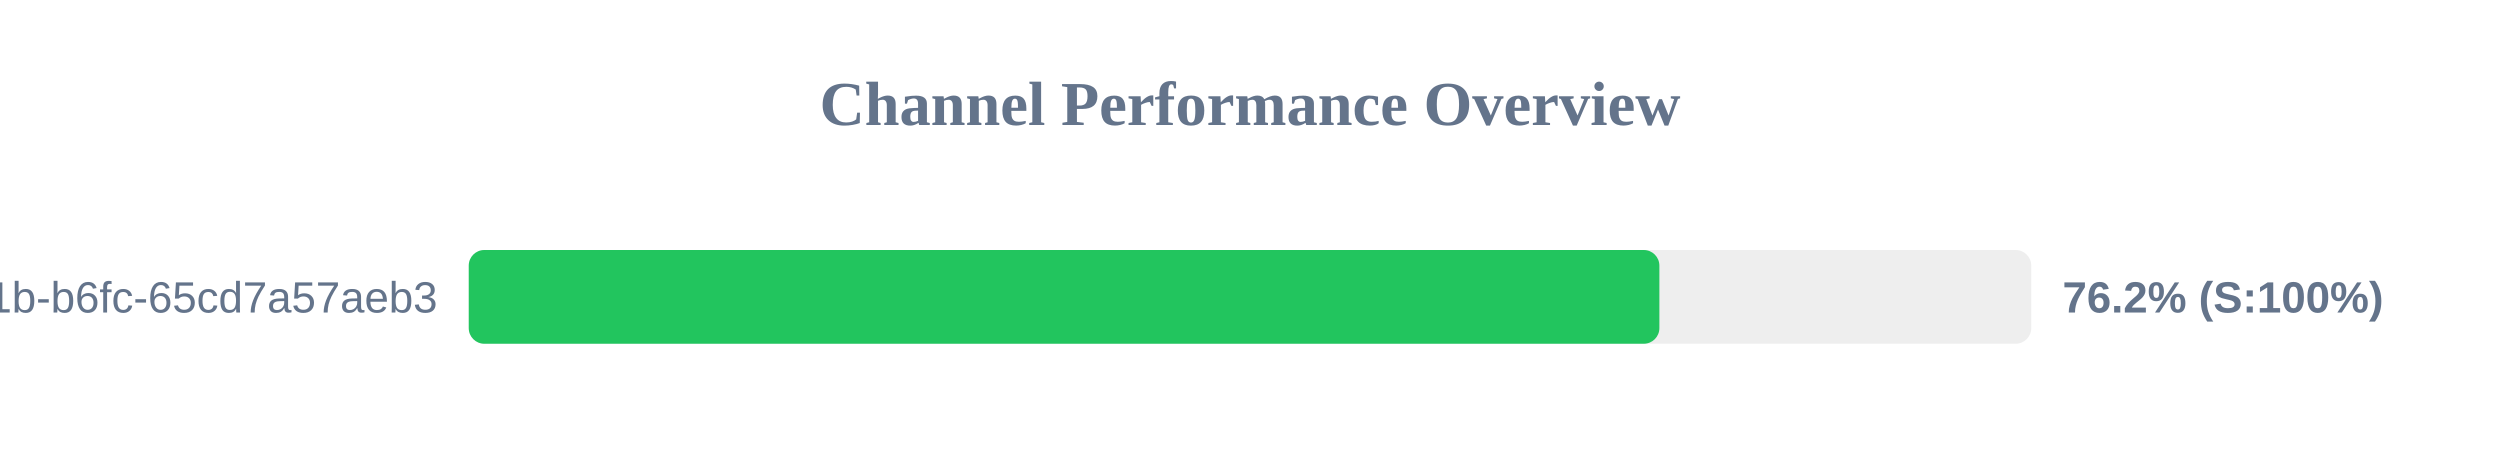
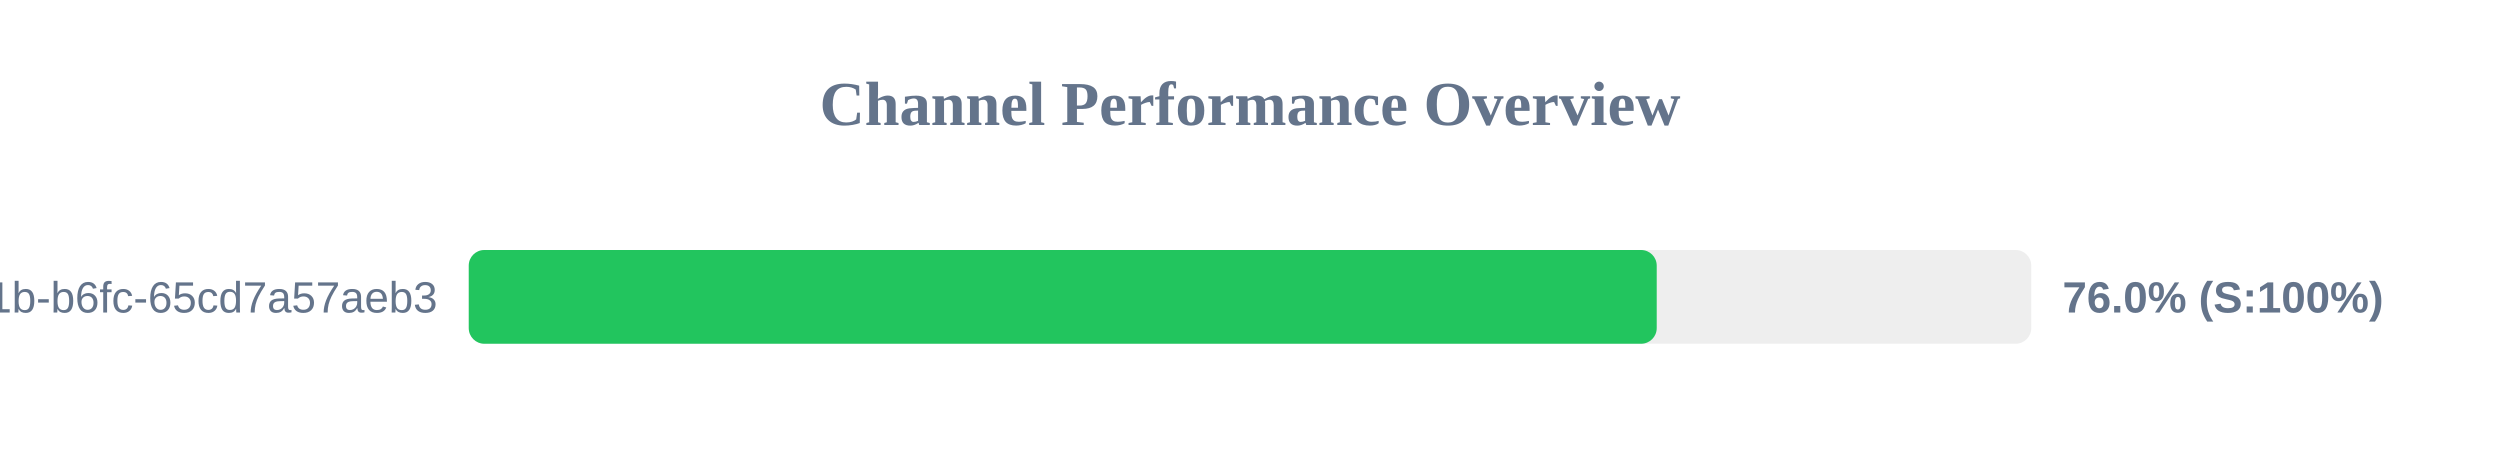
<svg xmlns="http://www.w3.org/2000/svg" width="800" height="150" version="1.1">
  <style>
        .row { font: 14px Arial; fill: #64748b; }
        .score { font: bold 14px Arial; fill: #64748b; }
    </style>
  <text x="400" y="40" text-anchor="middle" font-size="20px" font-weight="bold" fill="#64748b">Channel Performance Overview</text>
  <rect x="150" y="80" width="500" height="30" fill="#eee" rx="5" />
-   <rect x="150" y="80" width="381.0" height="30" fill="#22c55e" rx="5" />
+   <rect x="150" y="80" width="380.15" height="30" fill="#22c55e" rx="5" />
  <text x="140" y="100" text-anchor="end" class="row">?uuid=9c859345-959f-491b-b6fc-65cd7a57aeb3</text>
-   <text x="660" y="100" text-anchor="start" class="score">76.2% (S:100%)</text>
+   <text x="660" y="100" text-anchor="start" class="score">76.0% (S:100%)</text>
</svg>
